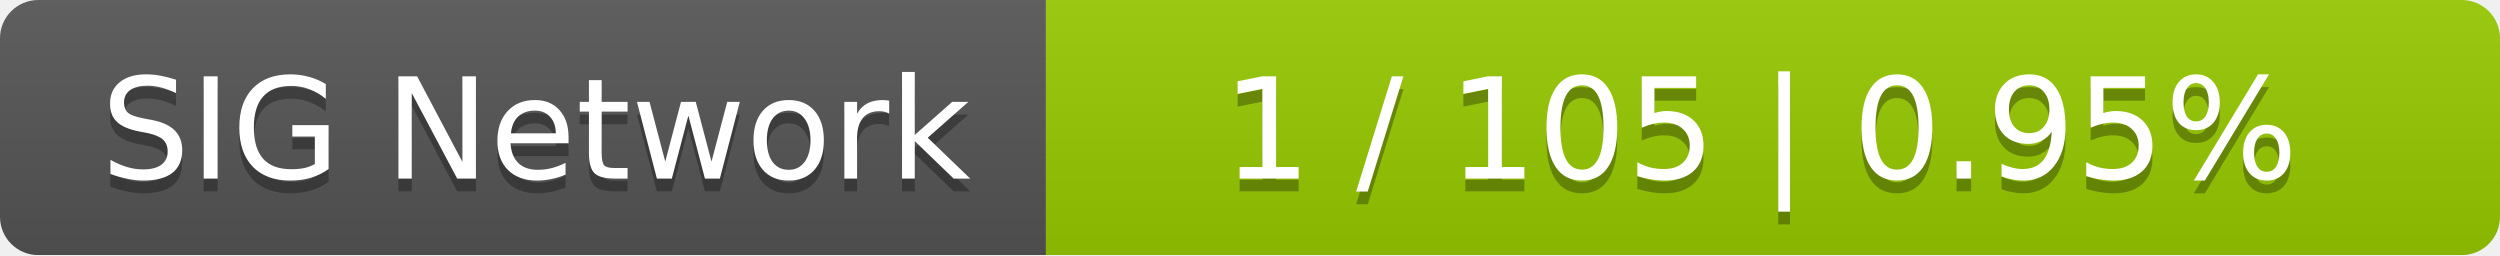
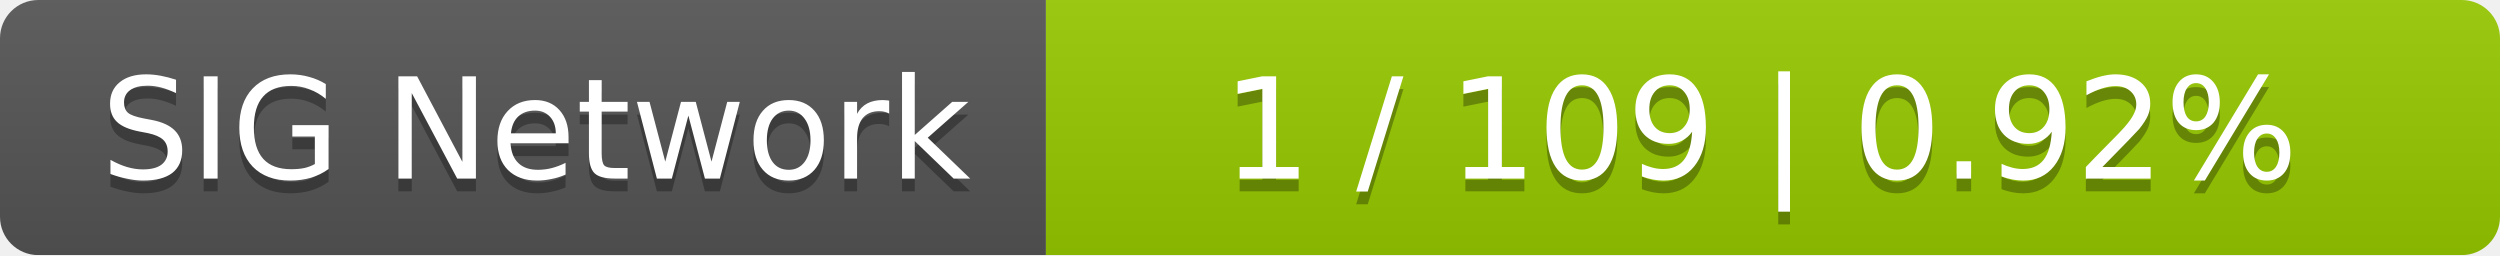
<svg xmlns="http://www.w3.org/2000/svg" width="196" height="20">
  <linearGradient id="smooth" x2="0" y2="100%">
    <stop offset="0" stop-color="#bbb" stop-opacity=".1" />
    <stop offset="1" stop-opacity=".1" />
  </linearGradient>
  <mask id="round">
    <rect width="196" height="20" rx="3" fill="#fff" />
  </mask>
  <g mask="url(#round)">
    <rect width="82" height="20" fill="#555" />
    <rect x="82" width="114" height="20" fill="#97ca00" />
    <rect width="196" height="20" fill="url(#smooth)" />
  </g>
  <g fill="#fff" text-anchor="middle" font-family="DejaVu Sans,Verdana,Geneva,sans-serif" font-size="11">
    <text x="42" y="15" fill="#010101" fill-opacity=".3">SIG Network</text>
    <text x="42" y="14">SIG Network</text>
-     <text x="138" y="15" fill="#010101" fill-opacity=".3">1 / 105    |    0.95%</text>
-     <text x="138" y="14">1 / 105    |    0.95%</text>
+     <text x="138" y="15" fill="#010101" fill-opacity=".3">1 / 109    |    0.92%</text>
+     <text x="138" y="14">1 / 109    |    0.92%</text>
  </g>
</svg>
